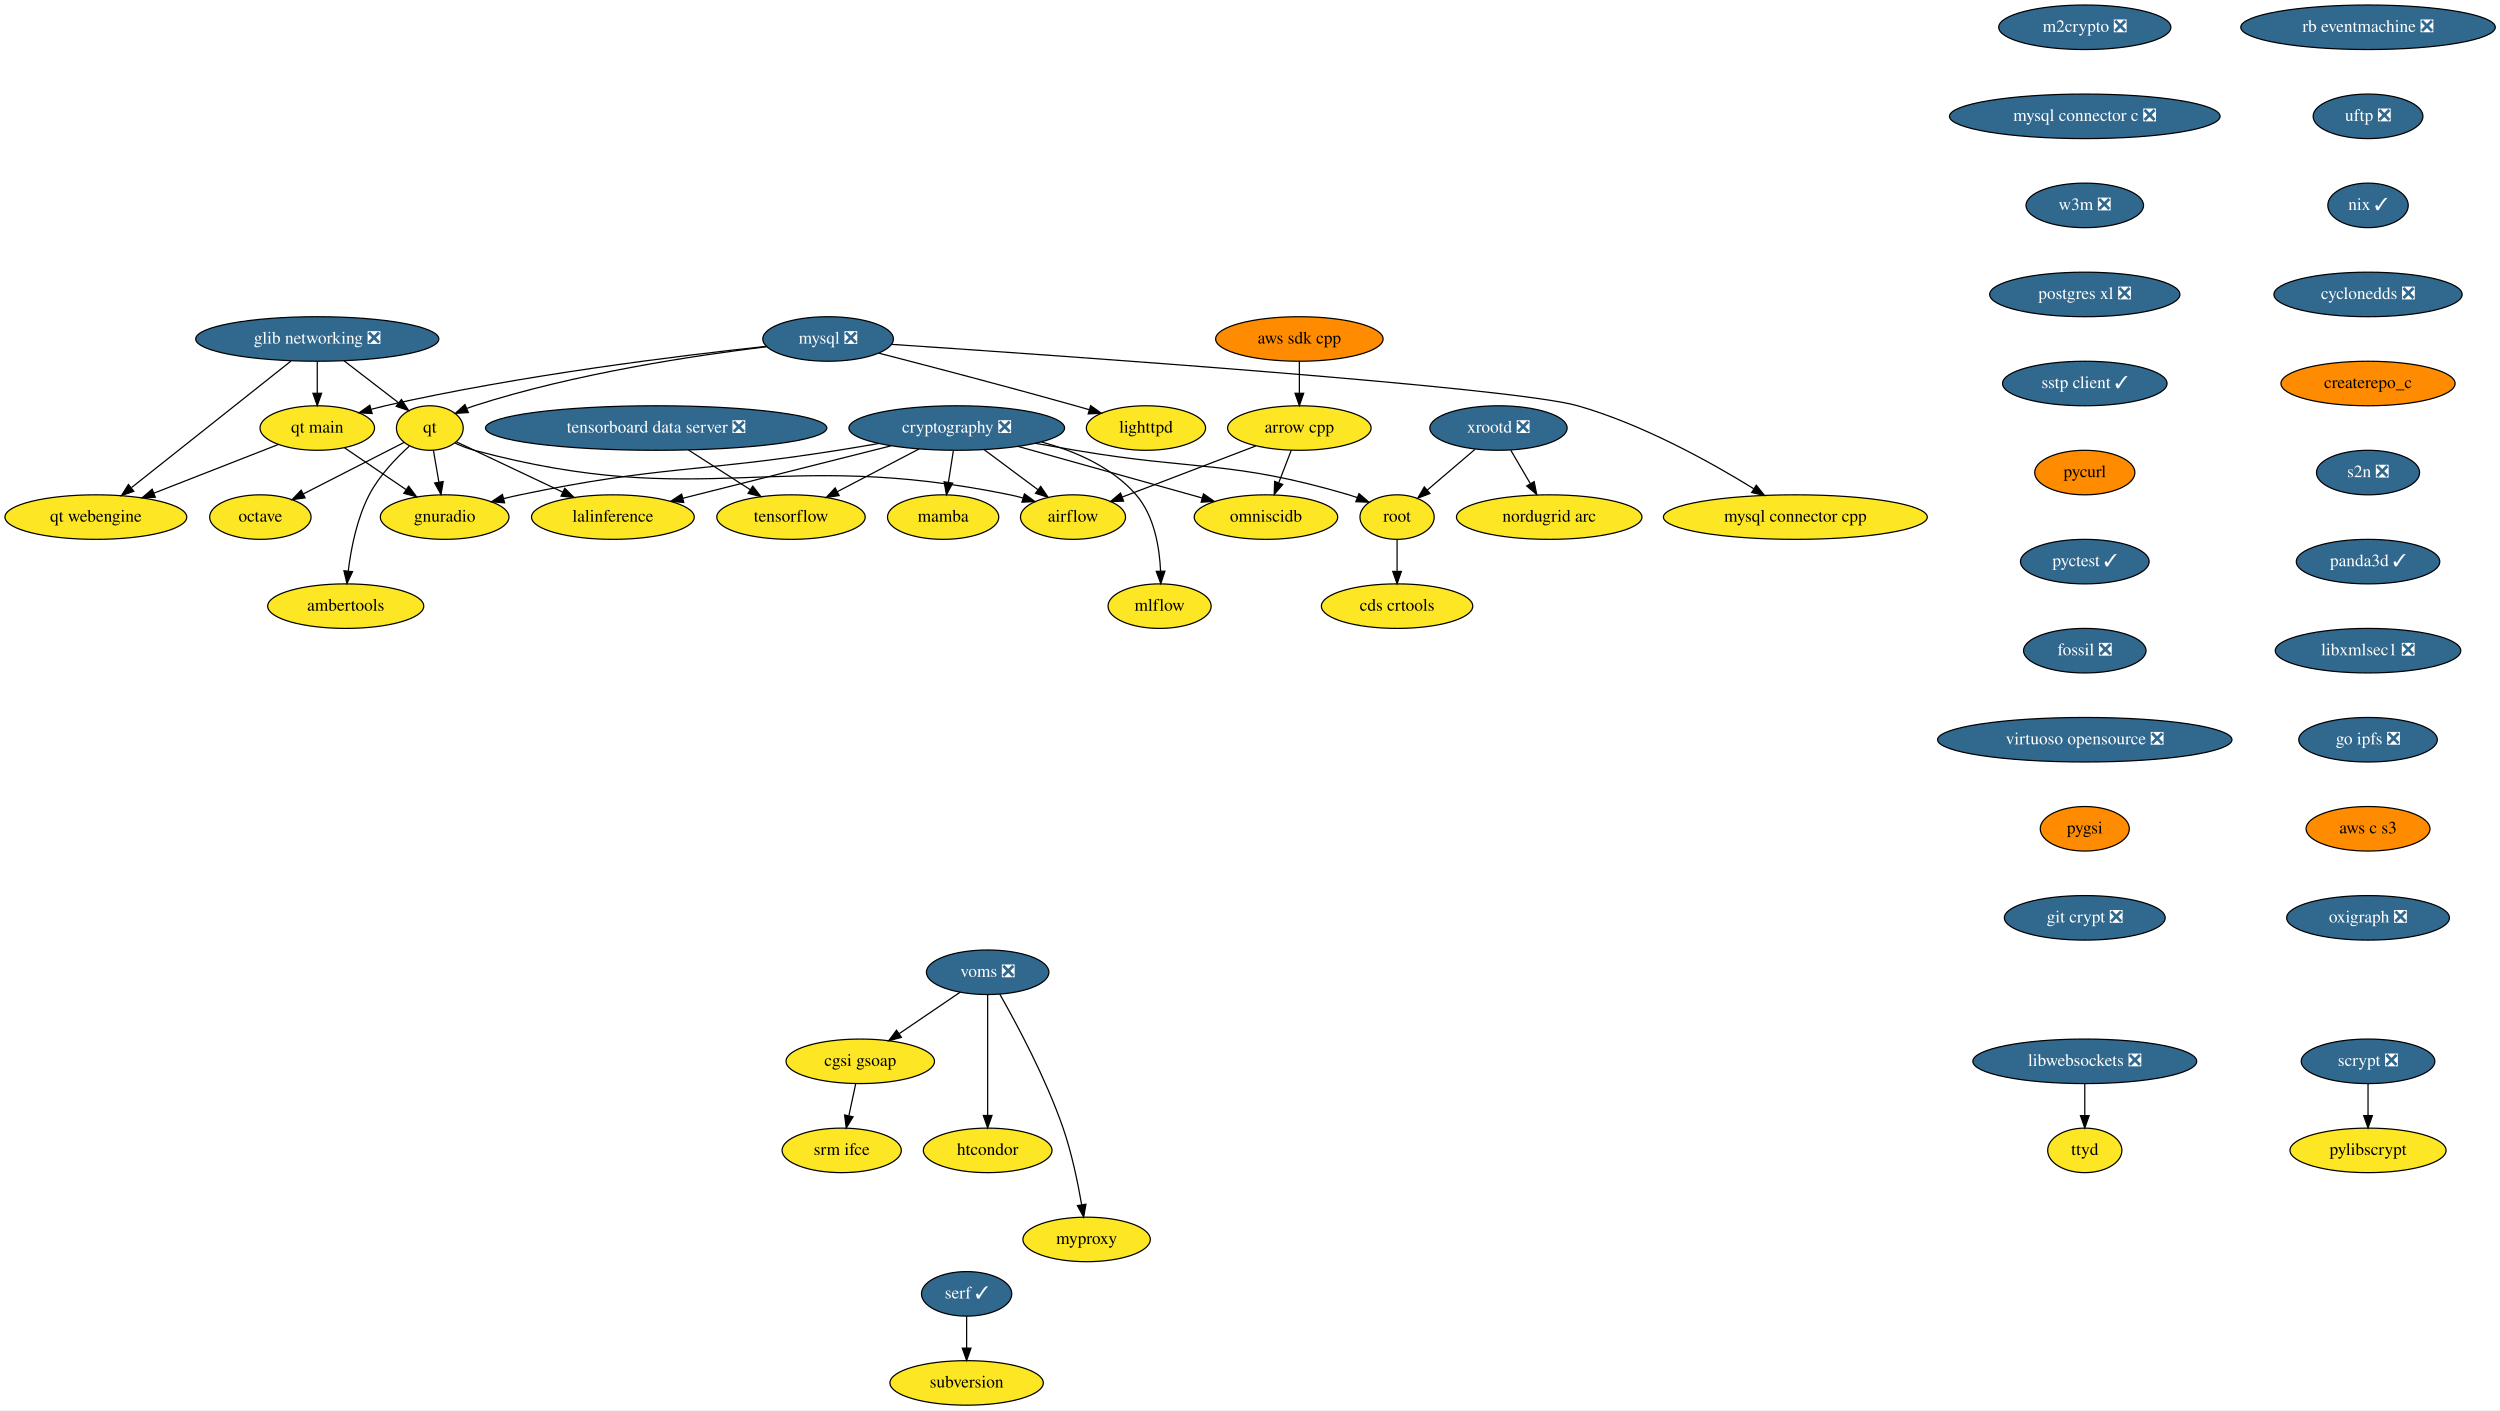
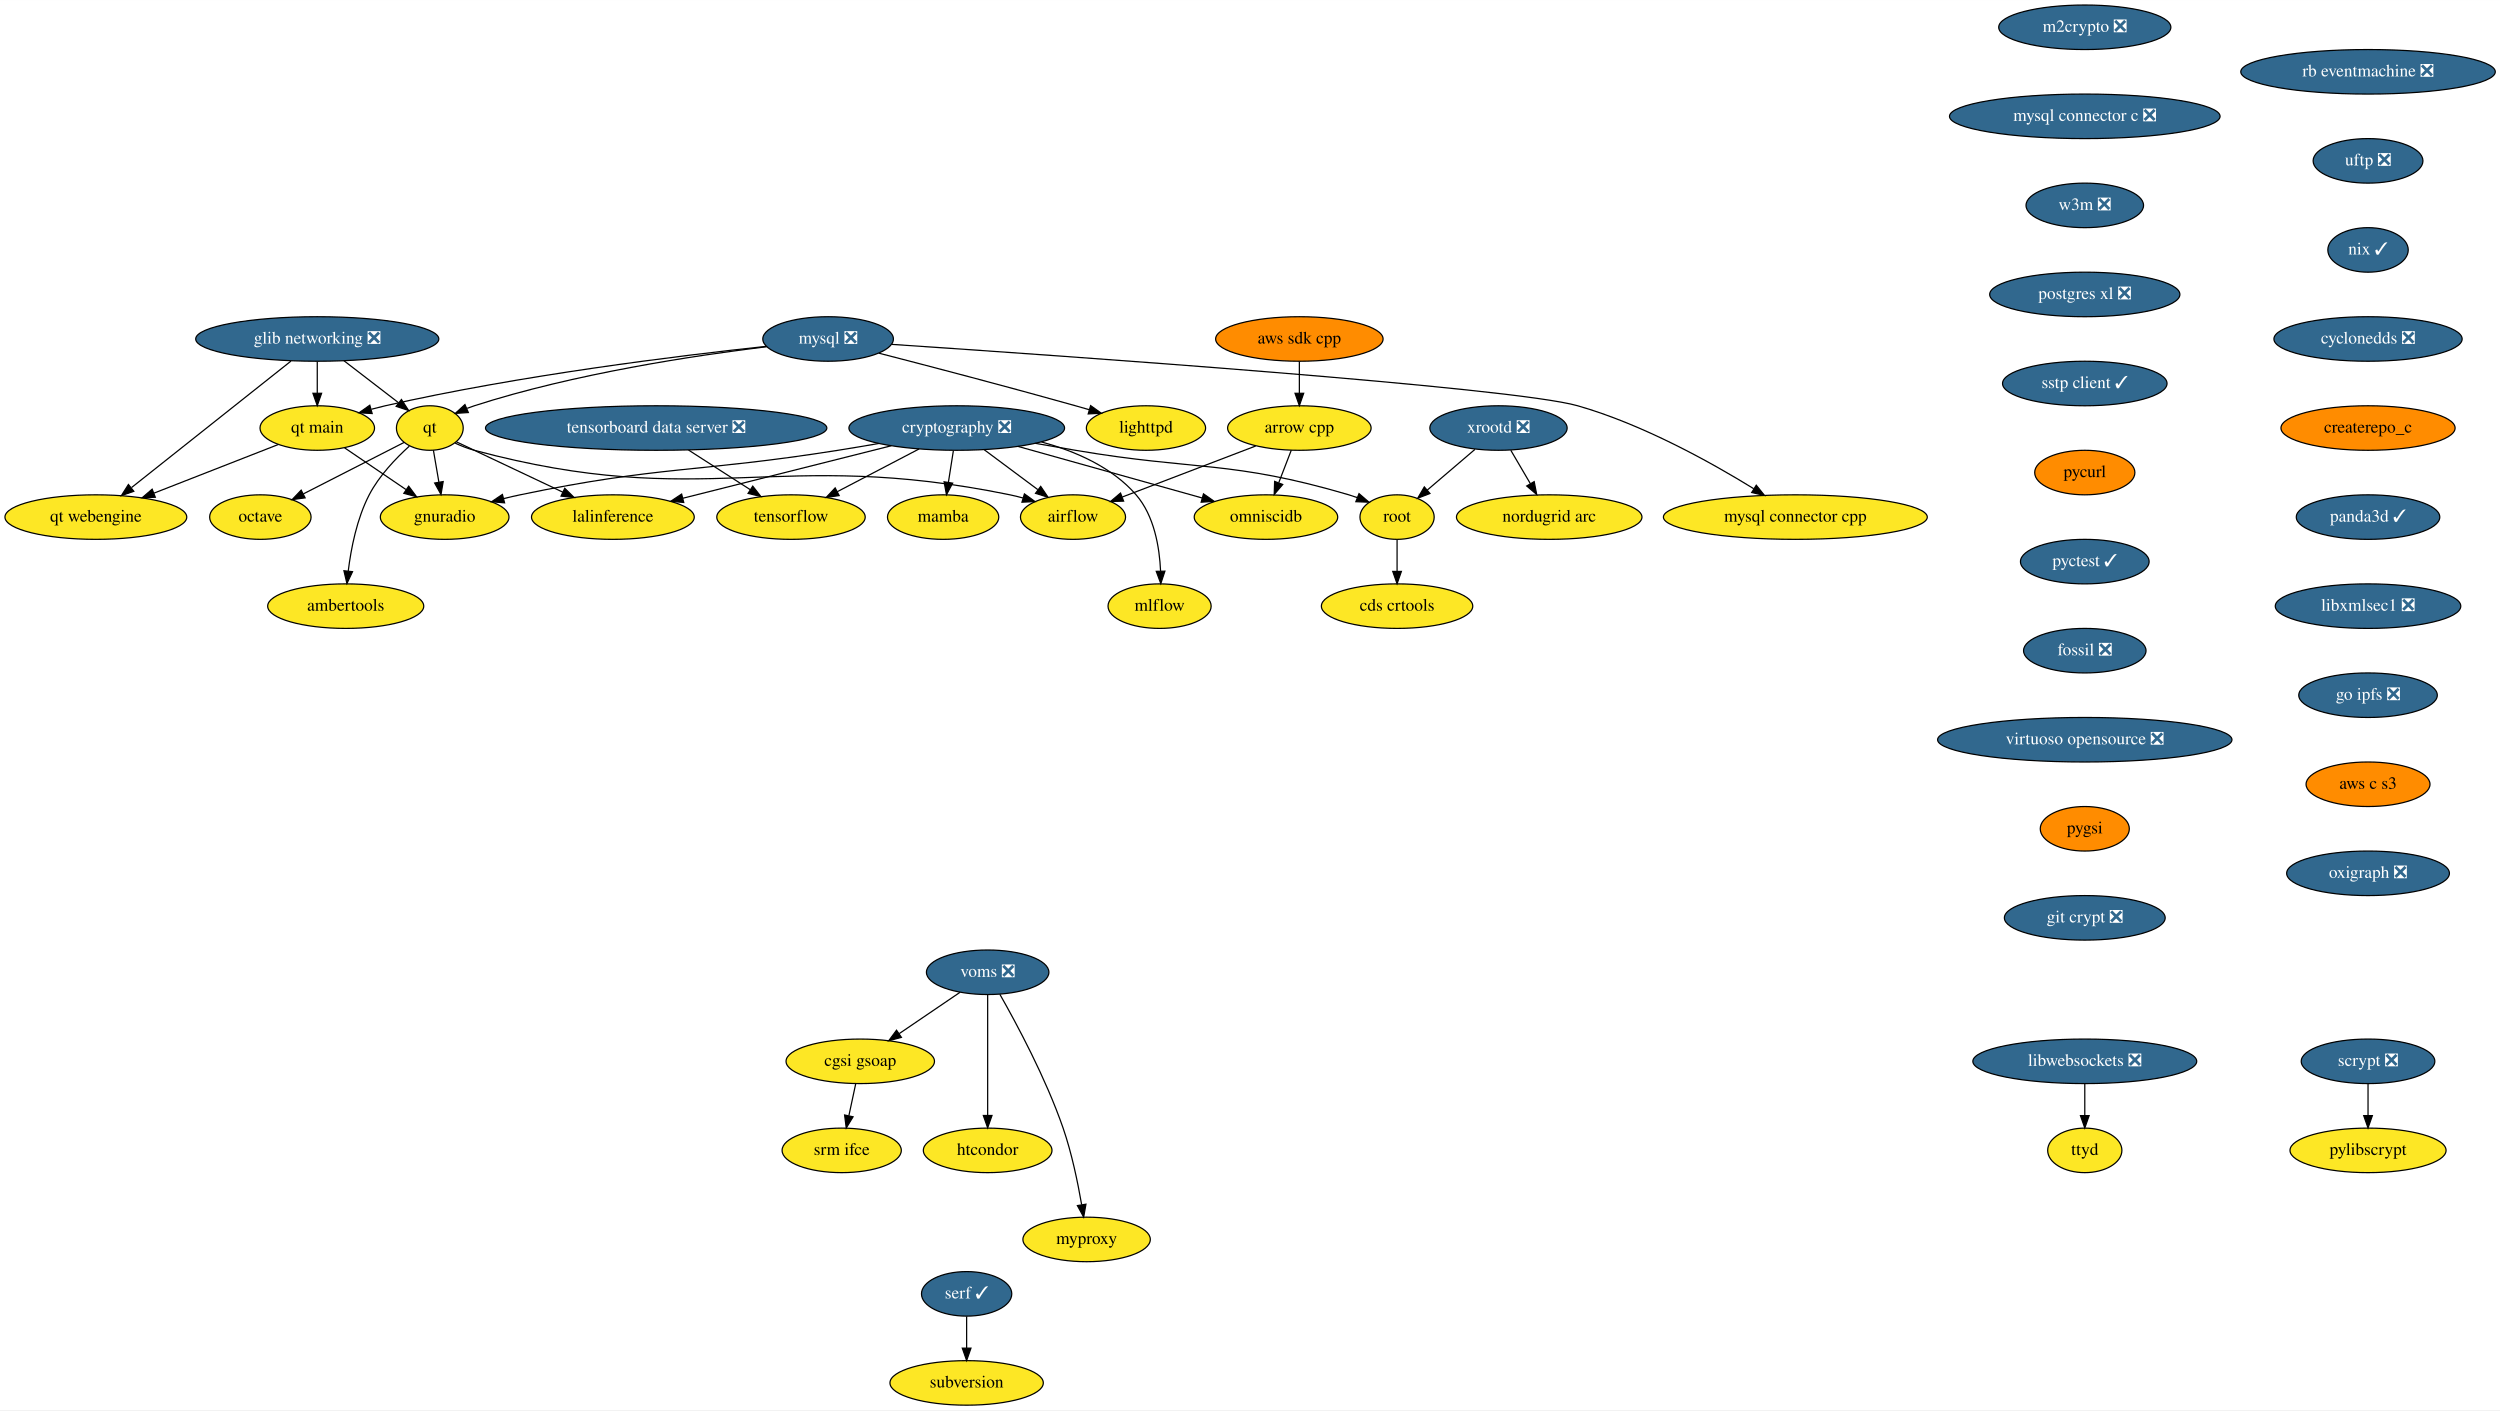
<svg xmlns="http://www.w3.org/2000/svg" xmlns:xlink="http://www.w3.org/1999/xlink" width="2021pt" height="1140pt" viewBox="0.00 0.00 2021.19 1140.00">
  <g id="graph0" class="graph" transform="scale(1 1) rotate(0) translate(4 1136)">
    <polygon fill="white" stroke="transparent" points="-4,4 -4,-1136 2017.19,-1136 2017.19,4 -4,4" />
    <g id="node1" class="node">
      <g id="a_node1">
        <a xlink:href="https://github.com/conda-forge/airflow-feedstock" xlink:title="airflow">
          <ellipse fill="#fde725" stroke="black" cx="863.5" cy="-718" rx="42.49" ry="18" />
          <text text-anchor="middle" x="863.5" y="-714.3" font-family="Times,serif" font-size="14.00">airflow</text>
        </a>
      </g>
    </g>
    <g id="node2" class="node">
      <g id="a_node2">
        <a xlink:href="https://github.com/conda-forge/arrow-cpp-feedstock" xlink:title="arrow cpp">
          <ellipse fill="#fde725" stroke="black" cx="1046.5" cy="-790" rx="58" ry="18" />
          <text text-anchor="middle" x="1046.5" y="-786.3" font-family="Times,serif" font-size="14.00">arrow cpp</text>
        </a>
      </g>
    </g>
    <g id="edge1" class="edge">
      <path fill="none" stroke="black" d="M1011.22,-775.5C980.34,-763.69 935.53,-746.55 903.37,-734.25" />
      <polygon fill="black" stroke="black" points="904.41,-730.9 893.82,-730.6 901.91,-737.44 904.41,-730.9" />
    </g>
    <g id="node3" class="node">
      <g id="a_node3">
        <a xlink:href="https://github.com/conda-forge/omniscidb-feedstock" xlink:title="omniscidb">
          <ellipse fill="#fde725" stroke="black" cx="1019.5" cy="-718" rx="58" ry="18" />
          <text text-anchor="middle" x="1019.5" y="-714.3" font-family="Times,serif" font-size="14.00">omniscidb</text>
        </a>
      </g>
    </g>
    <g id="edge2" class="edge">
      <path fill="none" stroke="black" d="M1039.96,-772.05C1036.93,-764.18 1033.24,-754.62 1029.83,-745.79" />
      <polygon fill="black" stroke="black" points="1033.03,-744.35 1026.16,-736.28 1026.5,-746.86 1033.03,-744.35" />
    </g>
    <g id="node4" class="node">
      <g id="a_node4">
        <a xlink:href="https://github.com/conda-forge/lighttpd-feedstock" xlink:title="lighttpd">
          <ellipse fill="#fde725" stroke="black" cx="922.5" cy="-790" rx="48.19" ry="18" />
          <text text-anchor="middle" x="922.5" y="-786.3" font-family="Times,serif" font-size="14.00">lighttpd</text>
        </a>
      </g>
    </g>
    <g id="node5" class="node">
      <g id="a_node5">
        <a xlink:href="https://github.com/conda-forge/m2crypto-feedstock/pull/66" xlink:title="m2crypto ❎">
          <ellipse fill="#31688e" stroke="black" cx="1681.5" cy="-1114" rx="69.59" ry="18" />
          <text text-anchor="middle" x="1681.5" y="-1110.3" font-family="Times,serif" font-size="14.00" fill="white">m2crypto ❎</text>
        </a>
      </g>
    </g>
    <g id="node6" class="node">
      <g id="a_node6">
        <a xlink:href="https://github.com/conda-forge/mysql-connector-c-feedstock/pull/21" xlink:title="mysql connector c ❎">
          <ellipse fill="#31688e" stroke="black" cx="1681.5" cy="-1042" rx="109.38" ry="18" />
          <text text-anchor="middle" x="1681.5" y="-1038.3" font-family="Times,serif" font-size="14.00" fill="white">mysql connector c ❎</text>
        </a>
      </g>
    </g>
    <g id="node16" class="node">
      <g id="a_node16">
        <a xlink:href="https://github.com/conda-forge/w3m-feedstock/pull/11" xlink:title="w3m ❎">
          <ellipse fill="#31688e" stroke="black" cx="1681.5" cy="-970" rx="47.5" ry="18" />
          <text text-anchor="middle" x="1681.5" y="-966.3" font-family="Times,serif" font-size="14.00" fill="white">w3m ❎</text>
        </a>
      </g>
    </g>
    <g id="node7" class="node">
      <g id="a_node7">
        <a xlink:href="https://github.com/conda-forge/mysql-feedstock/pull/64" xlink:title="mysql ❎">
          <ellipse fill="#31688e" stroke="black" cx="665.5" cy="-862" rx="52.79" ry="18" />
          <text text-anchor="middle" x="665.5" y="-858.3" font-family="Times,serif" font-size="14.00" fill="white">mysql ❎</text>
        </a>
      </g>
    </g>
    <g id="edge4" class="edge">
      <path fill="none" stroke="black" d="M706.59,-850.51C747.09,-840.07 810.7,-823.43 865.5,-808 869.09,-806.99 872.8,-805.92 876.53,-804.84" />
      <polygon fill="black" stroke="black" points="877.75,-808.13 886.36,-801.96 875.78,-801.41 877.75,-808.13" />
    </g>
    <g id="node8" class="node">
      <g id="a_node8">
        <a xlink:href="https://github.com/conda-forge/qt-feedstock" xlink:title="qt">
          <ellipse fill="#fde725" stroke="black" cx="343.5" cy="-790" rx="27" ry="18" />
          <text text-anchor="middle" x="343.5" y="-786.3" font-family="Times,serif" font-size="14.00">qt</text>
        </a>
      </g>
    </g>
    <g id="edge5" class="edge">
      <path fill="none" stroke="black" d="M615.97,-855.76C558.18,-848.74 460.24,-834.06 379.5,-808 377.58,-807.38 375.62,-806.68 373.67,-805.92" />
      <polygon fill="black" stroke="black" points="374.64,-802.53 364.07,-801.83 371.89,-808.97 374.64,-802.53" />
    </g>
    <g id="node9" class="node">
      <g id="a_node9">
        <a xlink:href="https://github.com/conda-forge/mysql-connector-cpp-feedstock" xlink:title="mysql connector cpp">
          <ellipse fill="#fde725" stroke="black" cx="1447.5" cy="-718" rx="106.68" ry="18" />
          <text text-anchor="middle" x="1447.5" y="-714.3" font-family="Times,serif" font-size="14.00">mysql connector cpp</text>
        </a>
      </g>
    </g>
    <g id="edge6" class="edge">
      <path fill="none" stroke="black" d="M716.84,-857.63C853.4,-848.51 1218.81,-823.02 1271.5,-808 1324.1,-793.01 1379.57,-762.08 1413.86,-740.93" />
      <polygon fill="black" stroke="black" points="1415.9,-743.78 1422.53,-735.52 1412.2,-737.85 1415.9,-743.78" />
    </g>
    <g id="node10" class="node">
      <g id="a_node10">
        <a xlink:href="https://github.com/conda-forge/qt-main-feedstock" xlink:title="qt main">
          <ellipse fill="#fde725" stroke="black" cx="252.5" cy="-790" rx="46.29" ry="18" />
          <text text-anchor="middle" x="252.5" y="-786.3" font-family="Times,serif" font-size="14.00">qt main</text>
        </a>
      </g>
    </g>
    <g id="edge7" class="edge">
      <path fill="none" stroke="black" d="M615.54,-856.04C545.94,-848.59 416.1,-832.67 307.5,-808 303.82,-807.16 300.04,-806.21 296.25,-805.18" />
      <polygon fill="black" stroke="black" points="296.89,-801.72 286.31,-802.34 294.97,-808.45 296.89,-801.72" />
    </g>
    <g id="edge8" class="edge">
      <path fill="none" stroke="black" d="M363.96,-777.8C368.92,-775.52 374.29,-773.4 379.5,-772 566.02,-721.97 623.33,-774.81 812.5,-736 815.94,-735.29 819.47,-734.43 822.99,-733.46" />
      <polygon fill="black" stroke="black" points="824.22,-736.75 832.81,-730.54 822.22,-730.04 824.22,-736.75" />
    </g>
    <g id="node11" class="node">
      <g id="a_node11">
        <a xlink:href="https://github.com/conda-forge/octave-feedstock" xlink:title="octave">
          <ellipse fill="#fde725" stroke="black" cx="206.5" cy="-718" rx="41" ry="18" />
          <text text-anchor="middle" x="206.5" y="-714.3" font-family="Times,serif" font-size="14.00">octave</text>
        </a>
      </g>
    </g>
    <g id="edge9" class="edge">
      <path fill="none" stroke="black" d="M322.69,-778.37C301.09,-767.33 266.93,-749.88 241.23,-736.75" />
      <polygon fill="black" stroke="black" points="242.68,-733.56 232.18,-732.12 239.5,-739.79 242.68,-733.56" />
    </g>
    <g id="node12" class="node">
      <g id="a_node12">
        <a xlink:href="https://github.com/conda-forge/lalinference-feedstock" xlink:title="lalinference">
          <ellipse fill="#fde725" stroke="black" cx="491.5" cy="-718" rx="65.79" ry="18" />
          <text text-anchor="middle" x="491.5" y="-714.3" font-family="Times,serif" font-size="14.00">lalinference</text>
        </a>
      </g>
    </g>
    <g id="edge10" class="edge">
      <path fill="none" stroke="black" d="M365.02,-778.82C387.49,-768.19 423.27,-751.27 451.05,-738.13" />
      <polygon fill="black" stroke="black" points="452.59,-741.28 460.13,-733.84 449.59,-734.95 452.59,-741.28" />
    </g>
    <g id="node13" class="node">
      <g id="a_node13">
        <a xlink:href="https://github.com/conda-forge/ambertools-feedstock" xlink:title="ambertools">
          <ellipse fill="#fde725" stroke="black" cx="275.5" cy="-646" rx="63.09" ry="18" />
          <text text-anchor="middle" x="275.5" y="-642.3" font-family="Times,serif" font-size="14.00">ambertools</text>
        </a>
      </g>
    </g>
    <g id="edge11" class="edge">
      <path fill="none" stroke="black" d="M326.94,-775.38C316.08,-765.55 302.46,-751.35 294.5,-736 284.53,-716.77 279.79,-692.61 277.54,-674.32" />
      <polygon fill="black" stroke="black" points="281.01,-673.88 276.48,-664.31 274.05,-674.62 281.01,-673.88" />
    </g>
    <g id="node14" class="node">
      <g id="a_node14">
        <a xlink:href="https://github.com/conda-forge/gnuradio-feedstock" xlink:title="gnuradio">
          <ellipse fill="#fde725" stroke="black" cx="355.5" cy="-718" rx="52" ry="18" />
          <text text-anchor="middle" x="355.5" y="-714.3" font-family="Times,serif" font-size="14.00">gnuradio</text>
        </a>
      </g>
    </g>
    <g id="edge12" class="edge">
      <path fill="none" stroke="black" d="M346.4,-772.05C347.73,-764.35 349.32,-755.03 350.81,-746.36" />
      <polygon fill="black" stroke="black" points="354.3,-746.72 352.54,-736.28 347.4,-745.54 354.3,-746.72" />
    </g>
    <g id="edge13" class="edge">
      <path fill="none" stroke="black" d="M274.6,-773.98C289.06,-764.15 308.18,-751.16 324.2,-740.27" />
      <polygon fill="black" stroke="black" points="326.42,-742.99 332.73,-734.48 322.49,-737.2 326.42,-742.99" />
    </g>
    <g id="node15" class="node">
      <g id="a_node15">
        <a xlink:href="https://github.com/conda-forge/qt-webengine-feedstock" xlink:title="qt webengine">
          <ellipse fill="#fde725" stroke="black" cx="73.5" cy="-718" rx="73.5" ry="18" />
          <text text-anchor="middle" x="73.5" y="-714.3" font-family="Times,serif" font-size="14.00">qt webengine</text>
        </a>
      </g>
    </g>
    <g id="edge14" class="edge">
      <path fill="none" stroke="black" d="M220.91,-776.65C193.08,-765.76 152.15,-749.76 120.48,-737.37" />
      <polygon fill="black" stroke="black" points="121.56,-734.04 110.97,-733.65 119.01,-740.56 121.56,-734.04" />
    </g>
    <g id="node19" class="node">
      <g id="a_node19">
        <a xlink:href="https://github.com/conda-forge/postgres-xl-feedstock/pull/8" xlink:title="postgres xl ❎">
          <ellipse fill="#31688e" stroke="black" cx="1681.5" cy="-898" rx="76.89" ry="18" />
          <text text-anchor="middle" x="1681.5" y="-894.3" font-family="Times,serif" font-size="14.00" fill="white">postgres xl ❎</text>
        </a>
      </g>
    </g>
    <g id="node17" class="node">
      <g id="a_node17">
        <a xlink:href="https://github.com/conda-forge/pylibscrypt-feedstock" xlink:title="pylibscrypt">
          <ellipse fill="#fde725" stroke="black" cx="1910.5" cy="-206" rx="63.09" ry="18" />
          <text text-anchor="middle" x="1910.5" y="-202.3" font-family="Times,serif" font-size="14.00">pylibscrypt</text>
        </a>
      </g>
    </g>
    <g id="node18" class="node">
      <g id="a_node18">
        <a xlink:href="https://github.com/conda-forge/scrypt-feedstock/pull/37" xlink:title="scrypt ❎">
          <ellipse fill="#31688e" stroke="black" cx="1910.5" cy="-278" rx="54" ry="18" />
          <text text-anchor="middle" x="1910.5" y="-274.3" font-family="Times,serif" font-size="14.00" fill="white">scrypt ❎</text>
        </a>
      </g>
    </g>
    <g id="edge16" class="edge">
      <path fill="none" stroke="black" d="M1910.5,-259.7C1910.5,-251.98 1910.5,-242.71 1910.5,-234.11" />
      <polygon fill="black" stroke="black" points="1914,-234.1 1910.5,-224.1 1907,-234.1 1914,-234.1" />
    </g>
    <g id="node20" class="node">
      <g id="a_node20">
        <a xlink:href="https://github.com/conda-forge/sstp-client-feedstock/pull/7" xlink:title="sstp client ✓">
          <ellipse fill="#31688e" stroke="black" cx="1681.5" cy="-826" rx="66.5" ry="18" />
          <text text-anchor="middle" x="1681.5" y="-822.3" font-family="Times,serif" font-size="14.00" fill="white">sstp client ✓</text>
        </a>
      </g>
    </g>
    <g id="node28" class="node">
      <g id="a_node28">
        <a xlink:href="https://github.com/conda-forge/pycurl-feedstock" xlink:title="pycurl">
          <ellipse fill="#ff8c00" stroke="black" cx="1681.5" cy="-754" rx="40.5" ry="18" />
          <text text-anchor="middle" x="1681.5" y="-750.3" font-family="Times,serif" font-size="14.00">pycurl</text>
        </a>
      </g>
    </g>
    <g id="node21" class="node">
      <g id="a_node21">
        <a xlink:href="https://github.com/conda-forge/cryptography-feedstock/pull/80" xlink:title="cryptography ❎">
          <ellipse fill="#31688e" stroke="black" cx="769.5" cy="-790" rx="87.18" ry="18" />
          <text text-anchor="middle" x="769.5" y="-786.3" font-family="Times,serif" font-size="14.00" fill="white">cryptography ❎</text>
        </a>
      </g>
    </g>
    <g id="edge19" class="edge">
      <path fill="none" stroke="black" d="M791.78,-772.41C804.73,-762.77 821.17,-750.52 835.05,-740.19" />
      <polygon fill="black" stroke="black" points="837.38,-742.82 843.31,-734.04 833.19,-737.2 837.38,-742.82" />
    </g>
    <g id="edge20" class="edge">
      <path fill="none" stroke="black" d="M818.89,-775.17C861.93,-763.12 924.12,-745.71 967.82,-733.47" />
      <polygon fill="black" stroke="black" points="968.99,-736.78 977.68,-730.71 967.1,-730.04 968.99,-736.78" />
    </g>
    <g id="edge21" class="edge">
      <path fill="none" stroke="black" d="M716.56,-775.67C668.36,-763.53 597.41,-745.67 548.11,-733.25" />
      <polygon fill="black" stroke="black" points="548.79,-729.82 538.24,-730.77 547.08,-736.6 548.79,-729.82" />
    </g>
    <g id="edge22" class="edge">
      <path fill="none" stroke="black" d="M706.55,-777.52C695.55,-775.61 684.2,-773.7 673.5,-772 559.59,-753.94 529.41,-759.53 416.5,-736 412.14,-735.09 407.64,-734.05 403.15,-732.93" />
      <polygon fill="black" stroke="black" points="403.94,-729.52 393.38,-730.4 402.18,-736.29 403.94,-729.52" />
    </g>
    <g id="node22" class="node">
      <g id="a_node22">
        <a xlink:href="https://github.com/conda-forge/tensorflow-feedstock" xlink:title="tensorflow">
          <ellipse fill="#fde725" stroke="black" cx="635.5" cy="-718" rx="60" ry="18" />
          <text text-anchor="middle" x="635.5" y="-714.3" font-family="Times,serif" font-size="14.00">tensorflow</text>
        </a>
      </g>
    </g>
    <g id="edge23" class="edge">
      <path fill="none" stroke="black" d="M739.09,-773.12C719.45,-762.86 693.76,-749.43 672.87,-738.52" />
      <polygon fill="black" stroke="black" points="674.44,-735.39 663.95,-733.86 671.2,-741.6 674.44,-735.39" />
    </g>
    <g id="node23" class="node">
      <g id="a_node23">
        <a xlink:href="https://github.com/conda-forge/root-feedstock" xlink:title="root">
          <ellipse fill="#fde725" stroke="black" cx="1125.5" cy="-718" rx="30" ry="18" />
          <text text-anchor="middle" x="1125.5" y="-714.3" font-family="Times,serif" font-size="14.00">root</text>
        </a>
      </g>
    </g>
    <g id="edge24" class="edge">
      <path fill="none" stroke="black" d="M832.99,-777.63C843.84,-775.72 854.99,-773.79 865.5,-772 963.61,-755.32 991.03,-764.1 1086.5,-736 1088.77,-735.33 1091.09,-734.56 1093.4,-733.73" />
      <polygon fill="black" stroke="black" points="1094.74,-736.97 1102.76,-730.04 1092.17,-730.45 1094.74,-736.97" />
    </g>
    <g id="node24" class="node">
      <g id="a_node24">
        <a xlink:href="https://github.com/conda-forge/mamba-feedstock" xlink:title="mamba">
          <ellipse fill="#fde725" stroke="black" cx="758.5" cy="-718" rx="45" ry="18" />
          <text text-anchor="middle" x="758.5" y="-714.3" font-family="Times,serif" font-size="14.00">mamba</text>
        </a>
      </g>
    </g>
    <g id="edge25" class="edge">
      <path fill="none" stroke="black" d="M766.78,-771.7C765.57,-763.98 764.11,-754.71 762.76,-746.11" />
      <polygon fill="black" stroke="black" points="766.2,-745.44 761.19,-736.1 759.28,-746.53 766.2,-745.44" />
    </g>
    <g id="node25" class="node">
      <g id="a_node25">
        <a xlink:href="https://github.com/conda-forge/mlflow-feedstock" xlink:title="mlflow">
          <ellipse fill="#fde725" stroke="black" cx="933.5" cy="-646" rx="41.69" ry="18" />
          <text text-anchor="middle" x="933.5" y="-642.3" font-family="Times,serif" font-size="14.00">mlflow</text>
        </a>
      </g>
    </g>
    <g id="edge26" class="edge">
      <path fill="none" stroke="black" d="M837.95,-778.77C865.4,-771.29 895.07,-758.36 914.5,-736 929.19,-719.09 933.44,-693.62 934.3,-674.26" />
      <polygon fill="black" stroke="black" points="937.8,-674.28 934.48,-664.22 930.8,-674.15 937.8,-674.28" />
    </g>
    <g id="node26" class="node">
      <g id="a_node26">
        <a xlink:href="https://github.com/conda-forge/cds-crtools-feedstock" xlink:title="cds crtools">
          <ellipse fill="#fde725" stroke="black" cx="1125.5" cy="-646" rx="61.19" ry="18" />
          <text text-anchor="middle" x="1125.5" y="-642.3" font-family="Times,serif" font-size="14.00">cds crtools</text>
        </a>
      </g>
    </g>
    <g id="edge27" class="edge">
      <path fill="none" stroke="black" d="M1125.5,-699.7C1125.5,-691.98 1125.5,-682.71 1125.5,-674.11" />
      <polygon fill="black" stroke="black" points="1129,-674.1 1125.5,-664.1 1122,-674.1 1129,-674.1" />
    </g>
    <g id="node27" class="node">
      <g id="a_node27">
        <a xlink:href="https://github.com/conda-forge/aws-sdk-cpp-feedstock" xlink:title="aws sdk cpp">
          <ellipse fill="#ff8c00" stroke="black" cx="1046.5" cy="-862" rx="67.69" ry="18" />
          <text text-anchor="middle" x="1046.5" y="-858.3" font-family="Times,serif" font-size="14.00">aws sdk cpp</text>
        </a>
      </g>
    </g>
    <g id="edge28" class="edge">
      <path fill="none" stroke="black" d="M1046.5,-843.7C1046.5,-835.98 1046.5,-826.71 1046.5,-818.11" />
      <polygon fill="black" stroke="black" points="1050,-818.1 1046.5,-808.1 1043,-818.1 1050,-818.1" />
    </g>
    <g id="node29" class="node">
      <g id="a_node29">
        <a xlink:href="https://github.com/conda-forge/pyctest-feedstock/pull/18" xlink:title="pyctest ✓">
          <ellipse fill="#31688e" stroke="black" cx="1681.5" cy="-682" rx="52" ry="18" />
          <text text-anchor="middle" x="1681.5" y="-678.3" font-family="Times,serif" font-size="14.00" fill="white">pyctest ✓</text>
        </a>
      </g>
    </g>
    <g id="node30" class="node">
      <g id="a_node30">
        <a xlink:href="https://github.com/conda-forge/fossil-feedstock/pull/15" xlink:title="fossil ❎">
          <ellipse fill="#31688e" stroke="black" cx="1681.5" cy="-610" rx="49.5" ry="18" />
          <text text-anchor="middle" x="1681.5" y="-606.3" font-family="Times,serif" font-size="14.00" fill="white">fossil ❎</text>
        </a>
      </g>
    </g>
    <g id="node33" class="node">
      <g id="a_node33">
        <a xlink:href="https://github.com/conda-forge/virtuoso-opensource-feedstock/pull/5" xlink:title="virtuoso opensource ❎">
          <ellipse fill="#31688e" stroke="black" cx="1681.5" cy="-538" rx="119" ry="18" />
          <text text-anchor="middle" x="1681.5" y="-534.3" font-family="Times,serif" font-size="14.00" fill="white">virtuoso opensource ❎</text>
        </a>
      </g>
    </g>
    <g id="node31" class="node">
      <g id="a_node31">
        <a xlink:href="https://github.com/conda-forge/xrootd-feedstock/pull/55" xlink:title="xrootd ❎">
          <ellipse fill="#31688e" stroke="black" cx="1207.5" cy="-790" rx="55.49" ry="18" />
          <text text-anchor="middle" x="1207.5" y="-786.3" font-family="Times,serif" font-size="14.00" fill="white">xrootd ❎</text>
        </a>
      </g>
    </g>
    <g id="edge32" class="edge">
      <path fill="none" stroke="black" d="M1188.48,-772.76C1176.99,-762.96 1162.24,-750.36 1149.9,-739.83" />
      <polygon fill="black" stroke="black" points="1152.07,-737.08 1142.19,-733.25 1147.53,-742.4 1152.07,-737.08" />
    </g>
    <g id="node32" class="node">
      <g id="a_node32">
        <a xlink:href="https://github.com/conda-forge/nordugrid-arc-feedstock" xlink:title="nordugrid arc">
          <ellipse fill="#fde725" stroke="black" cx="1248.5" cy="-718" rx="74.99" ry="18" />
          <text text-anchor="middle" x="1248.5" y="-714.3" font-family="Times,serif" font-size="14.00">nordugrid arc</text>
        </a>
      </g>
    </g>
    <g id="edge33" class="edge">
      <path fill="none" stroke="black" d="M1217.42,-772.05C1222.19,-763.92 1228,-754 1233.31,-744.94" />
      <polygon fill="black" stroke="black" points="1236.35,-746.67 1238.38,-736.28 1230.31,-743.14 1236.35,-746.67" />
    </g>
    <g id="node34" class="node">
      <g id="a_node34">
        <a xlink:href="https://github.com/conda-forge/pygsi-feedstock" xlink:title="pygsi">
          <ellipse fill="#ff8c00" stroke="black" cx="1681.5" cy="-466" rx="36" ry="18" />
          <text text-anchor="middle" x="1681.5" y="-462.3" font-family="Times,serif" font-size="14.00">pygsi</text>
        </a>
      </g>
    </g>
    <g id="node40" class="node">
      <g id="a_node40">
        <a xlink:href="https://github.com/conda-forge/git-crypt-feedstock/pull/2" xlink:title="git crypt ❎">
          <ellipse fill="#31688e" stroke="black" cx="1681.5" cy="-394" rx="65" ry="18" />
          <text text-anchor="middle" x="1681.5" y="-390.3" font-family="Times,serif" font-size="14.00" fill="white">git crypt ❎</text>
        </a>
      </g>
    </g>
    <g id="node35" class="node">
      <g id="a_node35">
        <a xlink:href="https://github.com/conda-forge/voms-feedstock/pull/10" xlink:title="voms ❎">
          <ellipse fill="#31688e" stroke="black" cx="794.5" cy="-350" rx="49.5" ry="18" />
          <text text-anchor="middle" x="794.5" y="-346.3" font-family="Times,serif" font-size="14.00" fill="white">voms ❎</text>
        </a>
      </g>
    </g>
    <g id="node36" class="node">
      <g id="a_node36">
        <a xlink:href="https://github.com/conda-forge/cgsi-gsoap-feedstock" xlink:title="cgsi gsoap">
          <ellipse fill="#fde725" stroke="black" cx="691.5" cy="-278" rx="60" ry="18" />
          <text text-anchor="middle" x="691.5" y="-274.3" font-family="Times,serif" font-size="14.00">cgsi gsoap</text>
        </a>
      </g>
    </g>
    <g id="edge36" class="edge">
      <path fill="none" stroke="black" d="M772.15,-333.81C757.77,-324.04 738.88,-311.2 722.99,-300.4" />
      <polygon fill="black" stroke="black" points="724.76,-297.37 714.52,-294.64 720.82,-303.16 724.76,-297.37" />
    </g>
    <g id="node37" class="node">
      <g id="a_node37">
        <a xlink:href="https://github.com/conda-forge/htcondor-feedstock" xlink:title="htcondor">
          <ellipse fill="#fde725" stroke="black" cx="794.5" cy="-206" rx="52" ry="18" />
          <text text-anchor="middle" x="794.5" y="-202.3" font-family="Times,serif" font-size="14.00">htcondor</text>
        </a>
      </g>
    </g>
    <g id="edge37" class="edge">
      <path fill="none" stroke="black" d="M794.5,-331.87C794.5,-307.67 794.5,-263.21 794.5,-234.39" />
      <polygon fill="black" stroke="black" points="798,-234.19 794.5,-224.19 791,-234.19 798,-234.19" />
    </g>
    <g id="node38" class="node">
      <g id="a_node38">
        <a xlink:href="https://github.com/conda-forge/myproxy-feedstock" xlink:title="myproxy">
          <ellipse fill="#fde725" stroke="black" cx="874.5" cy="-134" rx="51.5" ry="18" />
          <text text-anchor="middle" x="874.5" y="-130.3" font-family="Times,serif" font-size="14.00">myproxy</text>
        </a>
      </g>
    </g>
    <g id="edge38" class="edge">
      <path fill="none" stroke="black" d="M804.36,-332.18C817.74,-308.69 841.56,-264.4 855.5,-224 862.49,-203.74 867.4,-179.97 870.48,-162.09" />
      <polygon fill="black" stroke="black" points="873.96,-162.5 872.12,-152.06 867.05,-161.37 873.96,-162.5" />
    </g>
    <g id="node39" class="node">
      <g id="a_node39">
        <a xlink:href="https://github.com/conda-forge/srm-ifce-feedstock" xlink:title="srm ifce">
          <ellipse fill="#fde725" stroke="black" cx="676.5" cy="-206" rx="48.19" ry="18" />
          <text text-anchor="middle" x="676.5" y="-202.3" font-family="Times,serif" font-size="14.00">srm ifce</text>
        </a>
      </g>
    </g>
    <g id="edge39" class="edge">
      <path fill="none" stroke="black" d="M687.79,-259.7C686.14,-251.98 684.15,-242.71 682.31,-234.11" />
      <polygon fill="black" stroke="black" points="685.68,-233.15 680.17,-224.1 678.84,-234.62 685.68,-233.15" />
    </g>
    <g id="node41" class="node">
      <g id="a_node41">
        <a xlink:href="https://github.com/conda-forge/libwebsockets-feedstock/pull/32" xlink:title="libwebsockets ❎">
          <ellipse fill="#31688e" stroke="black" cx="1681.5" cy="-278" rx="90.5" ry="18" />
          <text text-anchor="middle" x="1681.5" y="-274.3" font-family="Times,serif" font-size="14.00" fill="white">libwebsockets ❎</text>
        </a>
      </g>
    </g>
    <g id="node42" class="node">
      <g id="a_node42">
        <a xlink:href="https://github.com/conda-forge/ttyd-feedstock" xlink:title="ttyd">
          <ellipse fill="#fde725" stroke="black" cx="1681.5" cy="-206" rx="30" ry="18" />
          <text text-anchor="middle" x="1681.5" y="-202.3" font-family="Times,serif" font-size="14.00">ttyd</text>
        </a>
      </g>
    </g>
    <g id="edge41" class="edge">
      <path fill="none" stroke="black" d="M1681.5,-259.7C1681.5,-251.98 1681.5,-242.71 1681.5,-234.11" />
      <polygon fill="black" stroke="black" points="1685,-234.1 1681.5,-224.1 1678,-234.1 1685,-234.1" />
    </g>
    <g id="node43" class="node">
      <g id="a_node43">
        <a xlink:href="https://github.com/conda-forge/rb-eventmachine-feedstock/pull/4" xlink:title="rb eventmachine ❎">
-           <ellipse fill="#31688e" stroke="black" cx="1910.5" cy="-1114" rx="102.88" ry="18" />
-           <text text-anchor="middle" x="1910.5" y="-1110.3" font-family="Times,serif" font-size="14.00" fill="white">rb eventmachine ❎</text>
+           <ellipse fill="#31688e" stroke="black" cx="1910.5" cy="-1078" rx="102.88" ry="18" />
+           <text text-anchor="middle" x="1910.5" y="-1074.3" font-family="Times,serif" font-size="14.00" fill="white">rb eventmachine ❎</text>
        </a>
      </g>
    </g>
    <g id="node44" class="node">
      <g id="a_node44">
        <a xlink:href="https://github.com/conda-forge/uftp-feedstock/pull/2" xlink:title="uftp ❎">
-           <ellipse fill="#31688e" stroke="black" cx="1910.5" cy="-1042" rx="44.39" ry="18" />
-           <text text-anchor="middle" x="1910.5" y="-1038.3" font-family="Times,serif" font-size="14.00" fill="white">uftp ❎</text>
+           <ellipse fill="#31688e" stroke="black" cx="1910.5" cy="-1006" rx="44.39" ry="18" />
+           <text text-anchor="middle" x="1910.5" y="-1002.3" font-family="Times,serif" font-size="14.00" fill="white">uftp ❎</text>
        </a>
      </g>
    </g>
    <g id="node45" class="node">
      <g id="a_node45">
        <a xlink:href="https://github.com/conda-forge/nix-feedstock/pull/19" xlink:title="nix ✓">
-           <ellipse fill="#31688e" stroke="black" cx="1910.5" cy="-970" rx="32.5" ry="18" />
-           <text text-anchor="middle" x="1910.5" y="-966.3" font-family="Times,serif" font-size="14.00" fill="white">nix ✓</text>
+           <ellipse fill="#31688e" stroke="black" cx="1910.5" cy="-934" rx="32.5" ry="18" />
+           <text text-anchor="middle" x="1910.5" y="-930.3" font-family="Times,serif" font-size="14.00" fill="white">nix ✓</text>
        </a>
      </g>
    </g>
    <g id="node46" class="node">
      <g id="a_node46">
        <a xlink:href="https://github.com/conda-forge/cyclonedds-feedstock/pull/2" xlink:title="cyclonedds ❎">
-           <ellipse fill="#31688e" stroke="black" cx="1910.5" cy="-898" rx="76.09" ry="18" />
-           <text text-anchor="middle" x="1910.5" y="-894.3" font-family="Times,serif" font-size="14.00" fill="white">cyclonedds ❎</text>
+           <ellipse fill="#31688e" stroke="black" cx="1910.5" cy="-862" rx="76.09" ry="18" />
+           <text text-anchor="middle" x="1910.5" y="-858.3" font-family="Times,serif" font-size="14.00" fill="white">cyclonedds ❎</text>
        </a>
      </g>
    </g>
    <g id="node47" class="node">
      <g id="a_node47">
        <a xlink:href="https://github.com/conda-forge/createrepo_c-feedstock" xlink:title="createrepo_c">
-           <ellipse fill="#ff8c00" stroke="black" cx="1910.5" cy="-826" rx="70.39" ry="18" />
-           <text text-anchor="middle" x="1910.5" y="-822.3" font-family="Times,serif" font-size="14.00">createrepo_c</text>
+           <ellipse fill="#ff8c00" stroke="black" cx="1910.5" cy="-790" rx="70.39" ry="18" />
+           <text text-anchor="middle" x="1910.5" y="-786.3" font-family="Times,serif" font-size="14.00">createrepo_c</text>
        </a>
      </g>
    </g>
    <g id="node50" class="node">
      <g id="a_node50">
-         <a xlink:href="https://github.com/conda-forge/s2n-feedstock/pull/58" xlink:title="s2n ❎">
-           <ellipse fill="#31688e" stroke="black" cx="1910.5" cy="-754" rx="41.69" ry="18" />
-           <text text-anchor="middle" x="1910.5" y="-750.3" font-family="Times,serif" font-size="14.00" fill="white">s2n ❎</text>
+         <a xlink:href="https://github.com/conda-forge/panda3d-feedstock/pull/10" xlink:title="panda3d ✓">
+           <ellipse fill="#31688e" stroke="black" cx="1910.5" cy="-718" rx="58" ry="18" />
+           <text text-anchor="middle" x="1910.5" y="-714.3" font-family="Times,serif" font-size="14.00" fill="white">panda3d ✓</text>
        </a>
      </g>
    </g>
    <g id="node48" class="node">
      <g id="a_node48">
        <a xlink:href="https://github.com/conda-forge/serf-feedstock/pull/2" xlink:title="serf ✓">
          <ellipse fill="#31688e" stroke="black" cx="777.5" cy="-90" rx="36.5" ry="18" />
          <text text-anchor="middle" x="777.5" y="-86.3" font-family="Times,serif" font-size="14.00" fill="white">serf ✓</text>
        </a>
      </g>
    </g>
    <g id="node49" class="node">
      <g id="a_node49">
        <a xlink:href="https://github.com/conda-forge/subversion-feedstock" xlink:title="subversion">
          <ellipse fill="#fde725" stroke="black" cx="777.5" cy="-18" rx="61.99" ry="18" />
          <text text-anchor="middle" x="777.5" y="-14.3" font-family="Times,serif" font-size="14.00">subversion</text>
        </a>
      </g>
    </g>
    <g id="edge46" class="edge">
      <path fill="none" stroke="black" d="M777.5,-71.7C777.5,-63.98 777.5,-54.71 777.5,-46.11" />
      <polygon fill="black" stroke="black" points="781,-46.1 777.5,-36.1 774,-46.1 781,-46.1" />
    </g>
    <g id="node52" class="node">
      <g id="a_node52">
-         <a xlink:href="https://github.com/conda-forge/panda3d-feedstock/pull/10" xlink:title="panda3d ✓">
-           <ellipse fill="#31688e" stroke="black" cx="1910.5" cy="-682" rx="58" ry="18" />
-           <text text-anchor="middle" x="1910.5" y="-678.3" font-family="Times,serif" font-size="14.00" fill="white">panda3d ✓</text>
+         <a xlink:href="https://github.com/conda-forge/libxmlsec1-feedstock/pull/14" xlink:title="libxmlsec1 ❎">
+           <ellipse fill="#31688e" stroke="black" cx="1910.5" cy="-646" rx="74.99" ry="18" />
+           <text text-anchor="middle" x="1910.5" y="-642.3" font-family="Times,serif" font-size="14.00" fill="white">libxmlsec1 ❎</text>
        </a>
      </g>
    </g>
    <g id="node51" class="node">
      <g id="a_node51">
        <a xlink:href="https://github.com/conda-forge/glib-networking-feedstock/pull/16" xlink:title="glib networking ❎">
          <ellipse fill="#31688e" stroke="black" cx="252.5" cy="-862" rx="98.28" ry="18" />
          <text text-anchor="middle" x="252.5" y="-858.3" font-family="Times,serif" font-size="14.00" fill="white">glib networking ❎</text>
        </a>
      </g>
    </g>
    <g id="edge48" class="edge">
      <path fill="none" stroke="black" d="M274.07,-844.41C287.3,-834.23 304.3,-821.15 318.17,-810.48" />
      <polygon fill="black" stroke="black" points="320.55,-813.07 326.34,-804.2 316.28,-807.52 320.55,-813.07" />
    </g>
    <g id="edge49" class="edge">
      <path fill="none" stroke="black" d="M252.5,-843.7C252.5,-835.98 252.5,-826.71 252.5,-818.11" />
      <polygon fill="black" stroke="black" points="256,-818.1 252.5,-808.1 249,-818.1 256,-818.1" />
    </g>
    <g id="edge50" class="edge">
      <path fill="none" stroke="black" d="M231.26,-844.15C199.2,-818.72 138.35,-770.45 102.32,-741.86" />
      <polygon fill="black" stroke="black" points="104.17,-738.86 94.16,-735.39 99.82,-744.34 104.17,-738.86" />
    </g>
    <g id="node53" class="node">
      <g id="a_node53">
-         <a xlink:href="https://github.com/conda-forge/libxmlsec1-feedstock/pull/14" xlink:title="libxmlsec1 ❎">
-           <ellipse fill="#31688e" stroke="black" cx="1910.5" cy="-610" rx="74.99" ry="18" />
-           <text text-anchor="middle" x="1910.5" y="-606.3" font-family="Times,serif" font-size="14.00" fill="white">libxmlsec1 ❎</text>
+         <a xlink:href="https://github.com/conda-forge/go-ipfs-feedstock/pull/10" xlink:title="go ipfs ❎">
+           <ellipse fill="#31688e" stroke="black" cx="1910.5" cy="-574" rx="56" ry="18" />
+           <text text-anchor="middle" x="1910.5" y="-570.3" font-family="Times,serif" font-size="14.00" fill="white">go ipfs ❎</text>
        </a>
      </g>
    </g>
    <g id="node54" class="node">
      <g id="a_node54">
-         <a xlink:href="https://github.com/conda-forge/go-ipfs-feedstock/pull/10" xlink:title="go ipfs ❎">
-           <ellipse fill="#31688e" stroke="black" cx="1910.5" cy="-538" rx="56" ry="18" />
-           <text text-anchor="middle" x="1910.5" y="-534.3" font-family="Times,serif" font-size="14.00" fill="white">go ipfs ❎</text>
+         <a xlink:href="https://github.com/conda-forge/aws-c-s3-feedstock" xlink:title="aws c s3">
+           <ellipse fill="#ff8c00" stroke="black" cx="1910.5" cy="-502" rx="50.09" ry="18" />
+           <text text-anchor="middle" x="1910.5" y="-498.3" font-family="Times,serif" font-size="14.00">aws c s3</text>
+         </a>
+       </g>
+     </g>
+     <g id="node56" class="node">
+       <g id="a_node56">
+         <a xlink:href="https://github.com/conda-forge/oxigraph-feedstock/pull/6" xlink:title="oxigraph ❎">
+           <ellipse fill="#31688e" stroke="black" cx="1910.5" cy="-430" rx="65.79" ry="18" />
+           <text text-anchor="middle" x="1910.5" y="-426.3" font-family="Times,serif" font-size="14.00" fill="white">oxigraph ❎</text>
        </a>
      </g>
    </g>
    <g id="node55" class="node">
      <g id="a_node55">
-         <a xlink:href="https://github.com/conda-forge/aws-c-s3-feedstock" xlink:title="aws c s3">
-           <ellipse fill="#ff8c00" stroke="black" cx="1910.5" cy="-466" rx="50.09" ry="18" />
-           <text text-anchor="middle" x="1910.5" y="-462.3" font-family="Times,serif" font-size="14.00">aws c s3</text>
-         </a>
-       </g>
-     </g>
-     <g id="node57" class="node">
-       <g id="a_node57">
-         <a xlink:href="https://github.com/conda-forge/oxigraph-feedstock/pull/6" xlink:title="oxigraph ❎">
-           <ellipse fill="#31688e" stroke="black" cx="1910.5" cy="-394" rx="65.79" ry="18" />
-           <text text-anchor="middle" x="1910.5" y="-390.3" font-family="Times,serif" font-size="14.00" fill="white">oxigraph ❎</text>
-         </a>
-       </g>
-     </g>
-     <g id="node56" class="node">
-       <g id="a_node56">
        <a xlink:href="https://github.com/conda-forge/tensorboard-data-server-feedstock/pull/9" xlink:title="tensorboard data server ❎">
          <ellipse fill="#31688e" stroke="black" cx="526.5" cy="-790" rx="138" ry="18" />
          <text text-anchor="middle" x="526.5" y="-786.3" font-family="Times,serif" font-size="14.00" fill="white">tensorboard data server ❎</text>
        </a>
      </g>
    </g>
-     <g id="edge55" class="edge">
+     <g id="edge54" class="edge">
      <path fill="none" stroke="black" d="M552.61,-772.23C567.59,-762.61 586.55,-750.43 602.56,-740.16" />
      <polygon fill="black" stroke="black" points="604.58,-743.02 611.1,-734.67 600.79,-737.13 604.58,-743.02" />
    </g>
  </g>
</svg>
